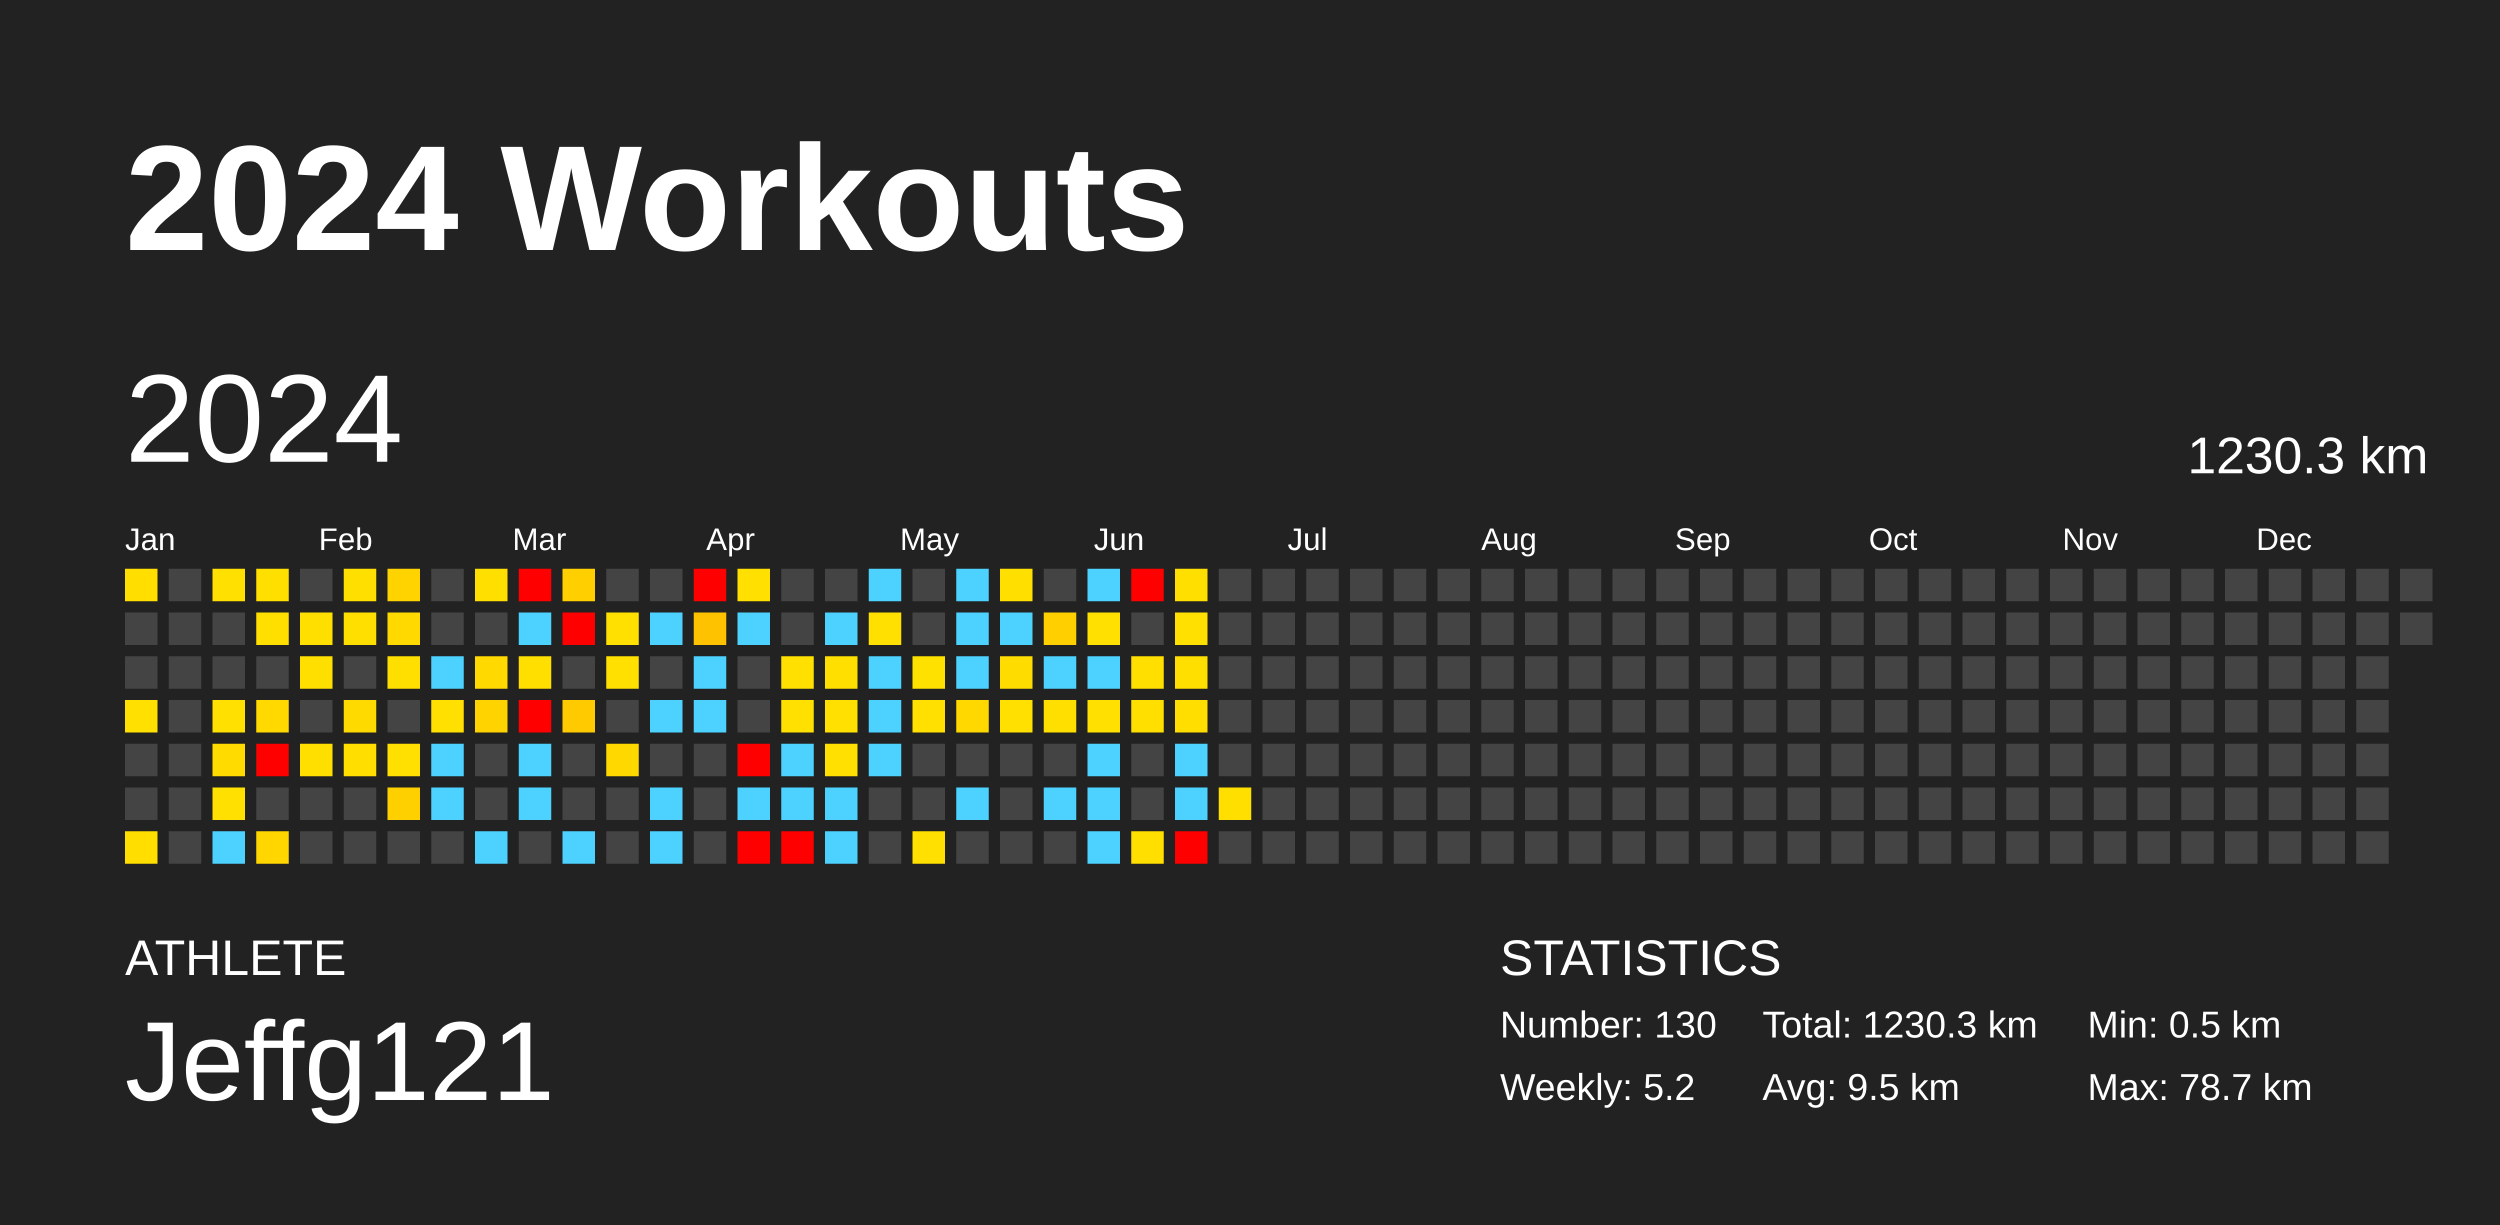
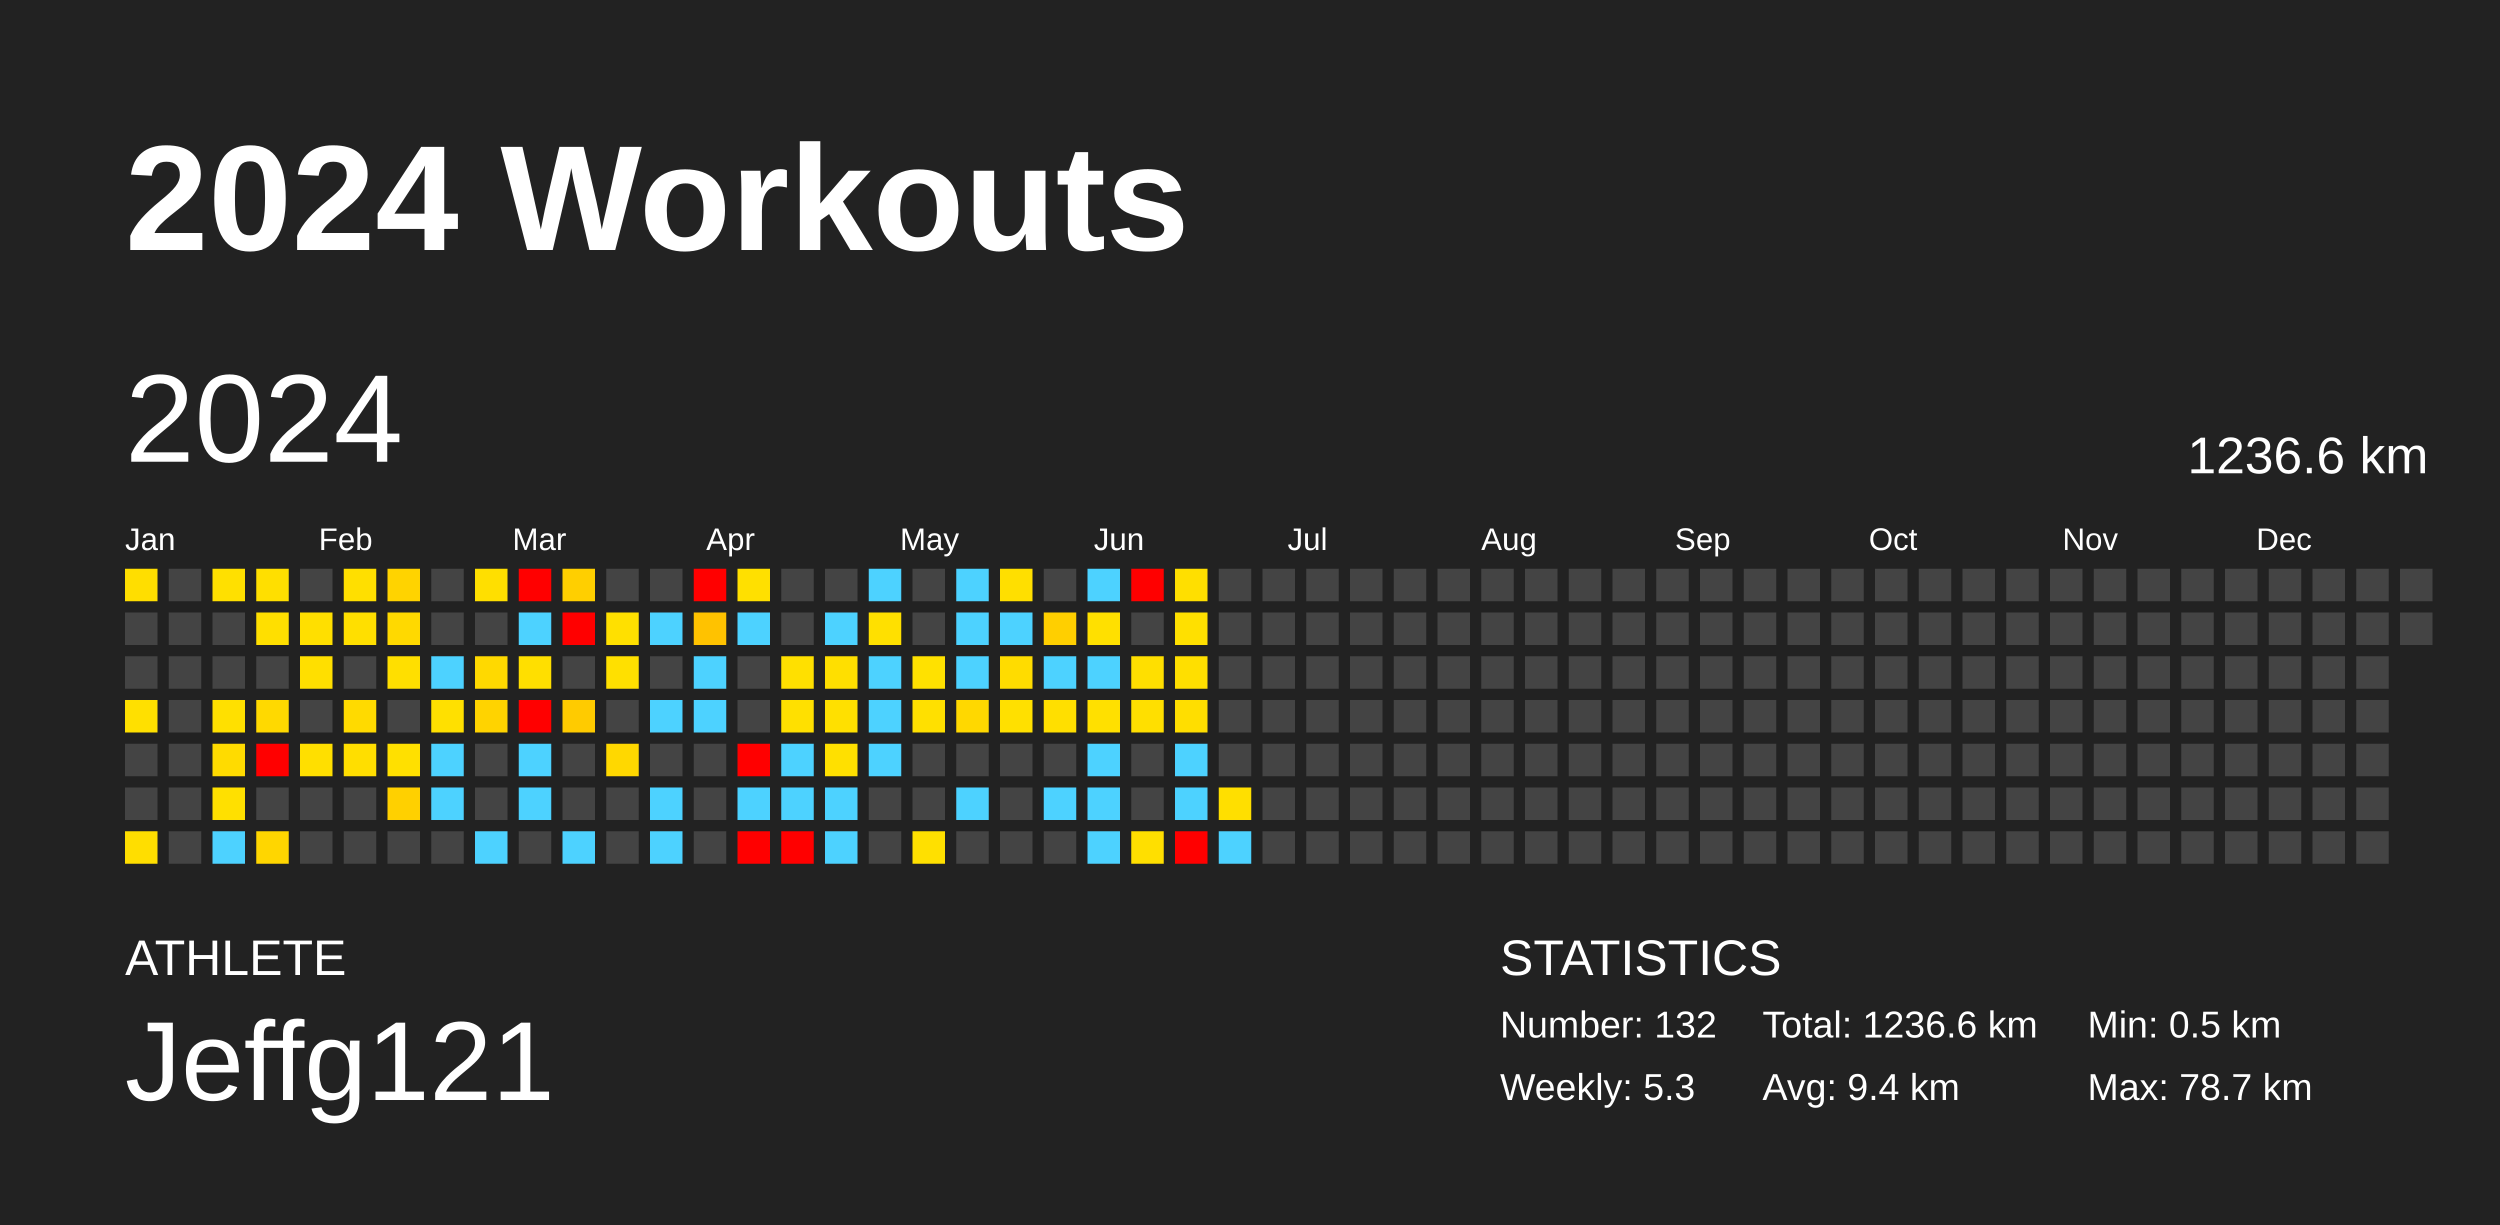
<svg xmlns="http://www.w3.org/2000/svg" baseProfile="full" height="98mm" version="1.1" viewBox="0,0,200,98" width="200mm">
  <defs />
  <rect fill="#222222" height="98" width="200" x="0" y="0" />
  <text fill="#FFFFFF" style="font-size:12px; font-family:Arial; font-weight:bold;" x="10" y="20">2024 Workouts</text>
  <text fill="#FFFFFF" style="font-size:4px; font-family:Arial" x="10" y="78">ATHLETE</text>
  <text fill="#FFFFFF" style="font-size:9px; font-family:Arial" x="10" y="88">Jeffg121</text>
  <text fill="#FFFFFF" style="font-size:4px; font-family:Arial" x="120" y="78">STATISTICS</text>
-   <text fill="#FFFFFF" style="font-size:3px; font-family:Arial" x="120" y="83">Number: 130</text>
-   <text fill="#FFFFFF" style="font-size:3px; font-family:Arial" x="120" y="88">Weekly: 5.2</text>
-   <text fill="#FFFFFF" style="font-size:3px; font-family:Arial" x="141" y="83">Total: 1230.3 km</text>
-   <text fill="#FFFFFF" style="font-size:3px; font-family:Arial" x="141" y="88">Avg: 9.5 km</text>
+   <text fill="#FFFFFF" style="font-size:3px; font-family:Arial" x="120" y="83">Number: 132</text>
+   <text fill="#FFFFFF" style="font-size:3px; font-family:Arial" x="120" y="88">Weekly: 5.3</text>
+   <text fill="#FFFFFF" style="font-size:3px; font-family:Arial" x="141" y="83">Total: 1236.6 km</text>
+   <text fill="#FFFFFF" style="font-size:3px; font-family:Arial" x="141" y="88">Avg: 9.4 km</text>
  <text fill="#FFFFFF" style="font-size:3px; font-family:Arial" x="167" y="83">Min: 0.5 km</text>
  <text fill="#FFFFFF" style="font-size:3px; font-family:Arial" x="167" y="88">Max: 78.7 km</text>
  <text dominant-baseline="hanging" fill="#FFFFFF" style="font-size:10.0px; font-family:Arial;" x="10" y="30">2024</text>
-   <text dominant-baseline="hanging" fill="#FFFFFF" style="font-size:4.125px; font-family:Arial;" x="175" y="35">1230.3 km</text>
+   <text dominant-baseline="hanging" fill="#FFFFFF" style="font-size:4.125px; font-family:Arial;" x="175" y="35">1236.6 km</text>
  <text fill="#FFFFFF" style="font-size:2.5px; font-family:Arial" x="10.0" y="44">Jan</text>
  <text fill="#FFFFFF" style="font-size:2.5px; font-family:Arial" x="25.5" y="44">Feb</text>
  <text fill="#FFFFFF" style="font-size:2.5px; font-family:Arial" x="41.0" y="44">Mar</text>
  <text fill="#FFFFFF" style="font-size:2.5px; font-family:Arial" x="56.5" y="44">Apr</text>
  <text fill="#FFFFFF" style="font-size:2.5px; font-family:Arial" x="72.0" y="44">May</text>
  <text fill="#FFFFFF" style="font-size:2.5px; font-family:Arial" x="87.5" y="44">Jun</text>
  <text fill="#FFFFFF" style="font-size:2.5px; font-family:Arial" x="103.0" y="44">Jul</text>
  <text fill="#FFFFFF" style="font-size:2.5px; font-family:Arial" x="118.5" y="44">Aug</text>
  <text fill="#FFFFFF" style="font-size:2.5px; font-family:Arial" x="134.0" y="44">Sep</text>
  <text fill="#FFFFFF" style="font-size:2.5px; font-family:Arial" x="149.5" y="44">Oct</text>
  <text fill="#FFFFFF" style="font-size:2.5px; font-family:Arial" x="165.0" y="44">Nov</text>
  <text fill="#FFFFFF" style="font-size:2.5px; font-family:Arial" x="180.5" y="44">Dec</text>
  <rect fill="#ffde00" height="2.6" width="2.6" x="10.0" y="45.5" />
  <rect fill="#444444" height="2.6" width="2.6" x="10.0" y="49.0" />
  <rect fill="#444444" height="2.6" width="2.6" x="10.0" y="52.5" />
  <rect fill="#ffe000" height="2.6" width="2.6" x="10.0" y="56.0" />
  <rect fill="#444444" height="2.6" width="2.6" x="10.0" y="59.5" />
  <rect fill="#444444" height="2.6" width="2.6" x="10.0" y="63.0" />
  <rect fill="#ffde00" height="2.6" width="2.6" x="10.0" y="66.5" />
  <rect fill="#444444" height="2.6" width="2.6" x="13.5" y="45.5" />
  <rect fill="#444444" height="2.6" width="2.6" x="13.5" y="49.0" />
  <rect fill="#444444" height="2.6" width="2.6" x="13.5" y="52.5" />
  <rect fill="#444444" height="2.6" width="2.6" x="13.5" y="56.0" />
  <rect fill="#444444" height="2.6" width="2.6" x="13.5" y="59.5" />
  <rect fill="#444444" height="2.6" width="2.6" x="13.5" y="63.0" />
  <rect fill="#444444" height="2.6" width="2.6" x="13.5" y="66.5" />
  <rect fill="#ffe000" height="2.6" width="2.6" x="17.0" y="45.5" />
  <rect fill="#444444" height="2.6" width="2.6" x="17.0" y="49.0" />
  <rect fill="#444444" height="2.6" width="2.6" x="17.0" y="52.5" />
  <rect fill="#ffe000" height="2.6" width="2.6" x="17.0" y="56.0" />
  <rect fill="#ffdb00" height="2.6" width="2.6" x="17.0" y="59.5" />
  <rect fill="#ffe000" height="2.6" width="2.6" x="17.0" y="63.0" />
  <rect fill="#4dd2ff" height="2.6" width="2.6" x="17.0" y="66.5" />
  <rect fill="#ffdf00" height="2.6" width="2.6" x="20.5" y="45.5" />
  <rect fill="#ffdf00" height="2.6" width="2.6" x="20.5" y="49.0" />
  <rect fill="#444444" height="2.6" width="2.6" x="20.5" y="52.5" />
  <rect fill="#ffd900" height="2.6" width="2.6" x="20.5" y="56.0" />
  <rect fill="red" height="2.6" width="2.6" x="20.5" y="59.5" />
  <rect fill="#444444" height="2.6" width="2.6" x="20.5" y="63.0" />
  <rect fill="#ffd600" height="2.6" width="2.6" x="20.5" y="66.5" />
  <rect fill="#444444" height="2.6" width="2.6" x="24.0" y="45.5" />
  <rect fill="#ffdf00" height="2.6" width="2.6" x="24.0" y="49.0" />
  <rect fill="#ffdf00" height="2.6" width="2.6" x="24.0" y="52.5" />
  <rect fill="#444444" height="2.6" width="2.6" x="24.0" y="56.0" />
  <rect fill="#ffdf00" height="2.6" width="2.6" x="24.0" y="59.5" />
  <rect fill="#444444" height="2.6" width="2.6" x="24.0" y="63.0" />
  <rect fill="#444444" height="2.6" width="2.6" x="24.0" y="66.5" />
  <rect fill="#ffdf00" height="2.6" width="2.6" x="27.5" y="45.5" />
  <rect fill="#ffdf00" height="2.6" width="2.6" x="27.5" y="49.0" />
  <rect fill="#444444" height="2.6" width="2.6" x="27.5" y="52.5" />
  <rect fill="#ffda00" height="2.6" width="2.6" x="27.5" y="56.0" />
  <rect fill="#ffde00" height="2.6" width="2.6" x="27.5" y="59.5" />
  <rect fill="#444444" height="2.6" width="2.6" x="27.5" y="63.0" />
  <rect fill="#444444" height="2.6" width="2.6" x="27.5" y="66.5" />
  <rect fill="#ffd300" height="2.6" width="2.6" x="31.0" y="45.5" />
  <rect fill="#ffd900" height="2.6" width="2.6" x="31.0" y="49.0" />
  <rect fill="#ffdf00" height="2.6" width="2.6" x="31.0" y="52.5" />
  <rect fill="#444444" height="2.6" width="2.6" x="31.0" y="56.0" />
  <rect fill="#ffe000" height="2.6" width="2.6" x="31.0" y="59.5" />
  <rect fill="#ffd000" height="2.6" width="2.6" x="31.0" y="63.0" />
  <rect fill="#444444" height="2.6" width="2.6" x="31.0" y="66.5" />
  <rect fill="#444444" height="2.6" width="2.6" x="34.5" y="45.5" />
  <rect fill="#444444" height="2.6" width="2.6" x="34.5" y="49.0" />
  <rect fill="#4dd2ff" height="2.6" width="2.6" x="34.5" y="52.5" />
  <rect fill="#ffe000" height="2.6" width="2.6" x="34.5" y="56.0" />
  <rect fill="#4dd2ff" height="2.6" width="2.6" x="34.5" y="59.5" />
  <rect fill="#4dd2ff" height="2.6" width="2.6" x="34.5" y="63.0" />
  <rect fill="#444444" height="2.6" width="2.6" x="34.5" y="66.5" />
  <rect fill="#ffdf00" height="2.6" width="2.6" x="38.0" y="45.5" />
  <rect fill="#444444" height="2.6" width="2.6" x="38.0" y="49.0" />
  <rect fill="#ffd900" height="2.6" width="2.6" x="38.0" y="52.5" />
  <rect fill="#ffd300" height="2.6" width="2.6" x="38.0" y="56.0" />
  <rect fill="#444444" height="2.6" width="2.6" x="38.0" y="59.5" />
  <rect fill="#444444" height="2.6" width="2.6" x="38.0" y="63.0" />
  <rect fill="#4dd2ff" height="2.6" width="2.6" x="38.0" y="66.5" />
  <rect fill="red" height="2.6" width="2.6" x="41.5" y="45.5" />
  <rect fill="#4dd2ff" height="2.6" width="2.6" x="41.5" y="49.0" />
  <rect fill="#ffdf00" height="2.6" width="2.6" x="41.5" y="52.5" />
  <rect fill="red" height="2.6" width="2.6" x="41.5" y="56.0" />
  <rect fill="#4dd2ff" height="2.6" width="2.6" x="41.5" y="59.5" />
  <rect fill="#4dd2ff" height="2.6" width="2.6" x="41.5" y="63.0" />
  <rect fill="#444444" height="2.6" width="2.6" x="41.5" y="66.5" />
  <rect fill="#ffcf00" height="2.6" width="2.6" x="45.0" y="45.5" />
  <rect fill="red" height="2.6" width="2.6" x="45.0" y="49.0" />
  <rect fill="#444444" height="2.6" width="2.6" x="45.0" y="52.5" />
  <rect fill="#ffcb00" height="2.6" width="2.6" x="45.0" y="56.0" />
  <rect fill="#444444" height="2.6" width="2.6" x="45.0" y="59.5" />
  <rect fill="#444444" height="2.6" width="2.6" x="45.0" y="63.0" />
  <rect fill="#4dd2ff" height="2.6" width="2.6" x="45.0" y="66.5" />
  <rect fill="#444444" height="2.6" width="2.6" x="48.5" y="45.5" />
  <rect fill="#ffe000" height="2.6" width="2.6" x="48.5" y="49.0" />
  <rect fill="#ffe000" height="2.6" width="2.6" x="48.5" y="52.5" />
  <rect fill="#444444" height="2.6" width="2.6" x="48.5" y="56.0" />
  <rect fill="#ffd800" height="2.6" width="2.6" x="48.5" y="59.5" />
  <rect fill="#444444" height="2.6" width="2.6" x="48.5" y="63.0" />
  <rect fill="#444444" height="2.6" width="2.6" x="48.5" y="66.5" />
  <rect fill="#444444" height="2.6" width="2.6" x="52.0" y="45.5" />
  <rect fill="#4dd2ff" height="2.6" width="2.6" x="52.0" y="49.0" />
  <rect fill="#444444" height="2.6" width="2.6" x="52.0" y="52.5" />
  <rect fill="#4dd2ff" height="2.6" width="2.6" x="52.0" y="56.0" />
  <rect fill="#444444" height="2.6" width="2.6" x="52.0" y="59.5" />
  <rect fill="#4dd2ff" height="2.6" width="2.6" x="52.0" y="63.0" />
  <rect fill="#4dd2ff" height="2.6" width="2.6" x="52.0" y="66.5" />
  <rect fill="red" height="2.6" width="2.6" x="55.5" y="45.5" />
  <rect fill="#ffc200" height="2.6" width="2.6" x="55.5" y="49.0" />
  <rect fill="#4dd2ff" height="2.6" width="2.6" x="55.5" y="52.5" />
  <rect fill="#4dd2ff" height="2.6" width="2.6" x="55.5" y="56.0" />
  <rect fill="#444444" height="2.6" width="2.6" x="55.5" y="59.5" />
  <rect fill="#444444" height="2.6" width="2.6" x="55.5" y="63.0" />
  <rect fill="#444444" height="2.6" width="2.6" x="55.5" y="66.5" />
  <rect fill="#ffe000" height="2.6" width="2.6" x="59.0" y="45.5" />
  <rect fill="#4dd2ff" height="2.6" width="2.6" x="59.0" y="49.0" />
  <rect fill="#444444" height="2.6" width="2.6" x="59.0" y="52.5" />
  <rect fill="#444444" height="2.6" width="2.6" x="59.0" y="56.0" />
  <rect fill="red" height="2.6" width="2.6" x="59.0" y="59.5" />
  <rect fill="#4dd2ff" height="2.6" width="2.6" x="59.0" y="63.0" />
  <rect fill="red" height="2.6" width="2.6" x="59.0" y="66.5" />
  <rect fill="#444444" height="2.6" width="2.6" x="62.5" y="45.5" />
  <rect fill="#444444" height="2.6" width="2.6" x="62.5" y="49.0" />
  <rect fill="#ffe000" height="2.6" width="2.6" x="62.5" y="52.5" />
  <rect fill="#ffe000" height="2.6" width="2.6" x="62.5" y="56.0" />
  <rect fill="#4dd2ff" height="2.6" width="2.6" x="62.5" y="59.5" />
  <rect fill="#4dd2ff" height="2.6" width="2.6" x="62.5" y="63.0" />
  <rect fill="red" height="2.6" width="2.6" x="62.5" y="66.5" />
  <rect fill="#444444" height="2.6" width="2.6" x="66.0" y="45.5" />
  <rect fill="#4dd2ff" height="2.6" width="2.6" x="66.0" y="49.0" />
  <rect fill="#ffdf00" height="2.6" width="2.6" x="66.0" y="52.5" />
  <rect fill="#ffe000" height="2.6" width="2.6" x="66.0" y="56.0" />
  <rect fill="#ffe000" height="2.6" width="2.6" x="66.0" y="59.5" />
  <rect fill="#4dd2ff" height="2.6" width="2.6" x="66.0" y="63.0" />
  <rect fill="#4dd2ff" height="2.6" width="2.6" x="66.0" y="66.5" />
  <rect fill="#4dd2ff" height="2.6" width="2.6" x="69.5" y="45.5" />
  <rect fill="#ffe000" height="2.6" width="2.6" x="69.5" y="49.0" />
  <rect fill="#4dd2ff" height="2.6" width="2.6" x="69.5" y="52.5" />
  <rect fill="#4dd2ff" height="2.6" width="2.6" x="69.5" y="56.0" />
  <rect fill="#4dd2ff" height="2.6" width="2.6" x="69.5" y="59.5" />
  <rect fill="#444444" height="2.6" width="2.6" x="69.5" y="63.0" />
  <rect fill="#444444" height="2.6" width="2.6" x="69.5" y="66.5" />
  <rect fill="#444444" height="2.6" width="2.6" x="73.0" y="45.5" />
  <rect fill="#444444" height="2.6" width="2.6" x="73.0" y="49.0" />
  <rect fill="#ffe100" height="2.6" width="2.6" x="73.0" y="52.5" />
  <rect fill="#ffe000" height="2.6" width="2.6" x="73.0" y="56.0" />
  <rect fill="#444444" height="2.6" width="2.6" x="73.0" y="59.5" />
  <rect fill="#444444" height="2.6" width="2.6" x="73.0" y="63.0" />
  <rect fill="#ffe000" height="2.6" width="2.6" x="73.0" y="66.5" />
  <rect fill="#4dd2ff" height="2.6" width="2.6" x="76.5" y="45.5" />
  <rect fill="#4dd2ff" height="2.6" width="2.6" x="76.5" y="49.0" />
  <rect fill="#4dd2ff" height="2.6" width="2.6" x="76.5" y="52.5" />
  <rect fill="#ffd800" height="2.6" width="2.6" x="76.5" y="56.0" />
  <rect fill="#444444" height="2.6" width="2.6" x="76.5" y="59.5" />
  <rect fill="#4dd2ff" height="2.6" width="2.6" x="76.5" y="63.0" />
  <rect fill="#444444" height="2.6" width="2.6" x="76.5" y="66.5" />
  <rect fill="#ffdf00" height="2.6" width="2.6" x="80.0" y="45.5" />
  <rect fill="#4dd2ff" height="2.6" width="2.6" x="80.0" y="49.0" />
  <rect fill="#ffdc00" height="2.6" width="2.6" x="80.0" y="52.5" />
  <rect fill="#ffe000" height="2.6" width="2.6" x="80.0" y="56.0" />
  <rect fill="#444444" height="2.6" width="2.6" x="80.0" y="59.5" />
  <rect fill="#444444" height="2.6" width="2.6" x="80.0" y="63.0" />
  <rect fill="#444444" height="2.6" width="2.6" x="80.0" y="66.5" />
  <rect fill="#444444" height="2.6" width="2.6" x="83.5" y="45.5" />
  <rect fill="#ffcf00" height="2.6" width="2.6" x="83.5" y="49.0" />
  <rect fill="#4dd2ff" height="2.6" width="2.6" x="83.5" y="52.5" />
  <rect fill="#ffdf00" height="2.6" width="2.6" x="83.5" y="56.0" />
  <rect fill="#444444" height="2.6" width="2.6" x="83.5" y="59.5" />
  <rect fill="#4dd2ff" height="2.6" width="2.6" x="83.5" y="63.0" />
  <rect fill="#444444" height="2.6" width="2.6" x="83.5" y="66.5" />
  <rect fill="#4dd2ff" height="2.6" width="2.6" x="87.0" y="45.5" />
  <rect fill="#ffe000" height="2.6" width="2.6" x="87.0" y="49.0" />
  <rect fill="#4dd2ff" height="2.6" width="2.6" x="87.0" y="52.5" />
  <rect fill="#ffe000" height="2.6" width="2.6" x="87.0" y="56.0" />
  <rect fill="#4dd2ff" height="2.6" width="2.6" x="87.0" y="59.5" />
  <rect fill="#4dd2ff" height="2.6" width="2.6" x="87.0" y="63.0" />
  <rect fill="#4dd2ff" height="2.6" width="2.6" x="87.0" y="66.5" />
  <rect fill="red" height="2.6" width="2.6" x="90.5" y="45.5" />
  <rect fill="#444444" height="2.6" width="2.6" x="90.5" y="49.0" />
  <rect fill="#ffdf00" height="2.6" width="2.6" x="90.5" y="52.5" />
  <rect fill="#ffdf00" height="2.6" width="2.6" x="90.5" y="56.0" />
  <rect fill="#444444" height="2.6" width="2.6" x="90.5" y="59.5" />
  <rect fill="#444444" height="2.6" width="2.6" x="90.5" y="63.0" />
  <rect fill="#ffdf00" height="2.6" width="2.6" x="90.5" y="66.5" />
  <rect fill="#ffdf00" height="2.6" width="2.6" x="94.0" y="45.5" />
  <rect fill="#ffe000" height="2.6" width="2.6" x="94.0" y="49.0" />
  <rect fill="#ffdf00" height="2.6" width="2.6" x="94.0" y="52.5" />
  <rect fill="#ffde00" height="2.6" width="2.6" x="94.0" y="56.0" />
  <rect fill="#4dd2ff" height="2.6" width="2.6" x="94.0" y="59.5" />
  <rect fill="#4dd2ff" height="2.6" width="2.6" x="94.0" y="63.0" />
  <rect fill="red" height="2.6" width="2.6" x="94.0" y="66.5" />
  <rect fill="#444444" height="2.6" width="2.6" x="97.5" y="45.5" />
  <rect fill="#444444" height="2.6" width="2.6" x="97.5" y="49.0" />
  <rect fill="#444444" height="2.6" width="2.6" x="97.5" y="52.5" />
  <rect fill="#444444" height="2.6" width="2.6" x="97.5" y="56.0" />
  <rect fill="#444444" height="2.6" width="2.6" x="97.5" y="59.5" />
  <rect fill="#ffdf00" height="2.6" width="2.6" x="97.5" y="63.0" />
-   <rect fill="#444444" height="2.6" width="2.6" x="97.5" y="66.5" />
+   <rect fill="#4dd2ff" height="2.6" width="2.6" x="97.5" y="66.5" />
  <rect fill="#444444" height="2.6" width="2.6" x="101.0" y="45.5" />
  <rect fill="#444444" height="2.6" width="2.6" x="101.0" y="49.0" />
  <rect fill="#444444" height="2.6" width="2.6" x="101.0" y="52.5" />
  <rect fill="#444444" height="2.6" width="2.6" x="101.0" y="56.0" />
  <rect fill="#444444" height="2.6" width="2.6" x="101.0" y="59.5" />
  <rect fill="#444444" height="2.6" width="2.6" x="101.0" y="63.0" />
  <rect fill="#444444" height="2.6" width="2.6" x="101.0" y="66.5" />
  <rect fill="#444444" height="2.6" width="2.6" x="104.5" y="45.5" />
  <rect fill="#444444" height="2.6" width="2.6" x="104.5" y="49.0" />
  <rect fill="#444444" height="2.6" width="2.6" x="104.5" y="52.5" />
  <rect fill="#444444" height="2.6" width="2.6" x="104.5" y="56.0" />
  <rect fill="#444444" height="2.6" width="2.6" x="104.5" y="59.5" />
  <rect fill="#444444" height="2.6" width="2.6" x="104.5" y="63.0" />
  <rect fill="#444444" height="2.6" width="2.6" x="104.5" y="66.5" />
  <rect fill="#444444" height="2.6" width="2.6" x="108.0" y="45.5" />
  <rect fill="#444444" height="2.6" width="2.6" x="108.0" y="49.0" />
  <rect fill="#444444" height="2.6" width="2.6" x="108.0" y="52.5" />
  <rect fill="#444444" height="2.6" width="2.6" x="108.0" y="56.0" />
  <rect fill="#444444" height="2.6" width="2.6" x="108.0" y="59.5" />
  <rect fill="#444444" height="2.6" width="2.6" x="108.0" y="63.0" />
  <rect fill="#444444" height="2.6" width="2.6" x="108.0" y="66.5" />
  <rect fill="#444444" height="2.6" width="2.6" x="111.5" y="45.5" />
  <rect fill="#444444" height="2.6" width="2.6" x="111.5" y="49.0" />
  <rect fill="#444444" height="2.6" width="2.6" x="111.5" y="52.5" />
  <rect fill="#444444" height="2.6" width="2.6" x="111.5" y="56.0" />
  <rect fill="#444444" height="2.6" width="2.6" x="111.5" y="59.5" />
  <rect fill="#444444" height="2.6" width="2.6" x="111.5" y="63.0" />
  <rect fill="#444444" height="2.6" width="2.6" x="111.5" y="66.5" />
  <rect fill="#444444" height="2.6" width="2.6" x="115.0" y="45.5" />
  <rect fill="#444444" height="2.6" width="2.6" x="115.0" y="49.0" />
  <rect fill="#444444" height="2.6" width="2.6" x="115.0" y="52.5" />
  <rect fill="#444444" height="2.6" width="2.6" x="115.0" y="56.0" />
  <rect fill="#444444" height="2.6" width="2.6" x="115.0" y="59.5" />
  <rect fill="#444444" height="2.6" width="2.6" x="115.0" y="63.0" />
  <rect fill="#444444" height="2.6" width="2.6" x="115.0" y="66.5" />
  <rect fill="#444444" height="2.6" width="2.6" x="118.5" y="45.5" />
  <rect fill="#444444" height="2.6" width="2.6" x="118.5" y="49.0" />
  <rect fill="#444444" height="2.6" width="2.6" x="118.5" y="52.5" />
  <rect fill="#444444" height="2.6" width="2.6" x="118.5" y="56.0" />
  <rect fill="#444444" height="2.6" width="2.6" x="118.5" y="59.5" />
  <rect fill="#444444" height="2.6" width="2.6" x="118.5" y="63.0" />
  <rect fill="#444444" height="2.6" width="2.6" x="118.5" y="66.5" />
  <rect fill="#444444" height="2.6" width="2.6" x="122.0" y="45.5" />
  <rect fill="#444444" height="2.6" width="2.6" x="122.0" y="49.0" />
  <rect fill="#444444" height="2.6" width="2.6" x="122.0" y="52.5" />
  <rect fill="#444444" height="2.6" width="2.6" x="122.0" y="56.0" />
  <rect fill="#444444" height="2.6" width="2.6" x="122.0" y="59.5" />
  <rect fill="#444444" height="2.6" width="2.6" x="122.0" y="63.0" />
  <rect fill="#444444" height="2.6" width="2.6" x="122.0" y="66.5" />
  <rect fill="#444444" height="2.6" width="2.6" x="125.5" y="45.5" />
  <rect fill="#444444" height="2.6" width="2.6" x="125.5" y="49.0" />
  <rect fill="#444444" height="2.6" width="2.6" x="125.5" y="52.5" />
  <rect fill="#444444" height="2.6" width="2.6" x="125.5" y="56.0" />
  <rect fill="#444444" height="2.6" width="2.6" x="125.5" y="59.5" />
  <rect fill="#444444" height="2.6" width="2.6" x="125.5" y="63.0" />
  <rect fill="#444444" height="2.6" width="2.6" x="125.5" y="66.5" />
  <rect fill="#444444" height="2.6" width="2.6" x="129.0" y="45.5" />
  <rect fill="#444444" height="2.6" width="2.6" x="129.0" y="49.0" />
  <rect fill="#444444" height="2.6" width="2.6" x="129.0" y="52.5" />
  <rect fill="#444444" height="2.6" width="2.6" x="129.0" y="56.0" />
  <rect fill="#444444" height="2.6" width="2.6" x="129.0" y="59.5" />
  <rect fill="#444444" height="2.6" width="2.6" x="129.0" y="63.0" />
  <rect fill="#444444" height="2.6" width="2.6" x="129.0" y="66.5" />
  <rect fill="#444444" height="2.6" width="2.6" x="132.5" y="45.5" />
  <rect fill="#444444" height="2.6" width="2.6" x="132.5" y="49.0" />
  <rect fill="#444444" height="2.6" width="2.6" x="132.5" y="52.5" />
  <rect fill="#444444" height="2.6" width="2.6" x="132.5" y="56.0" />
  <rect fill="#444444" height="2.6" width="2.6" x="132.5" y="59.5" />
  <rect fill="#444444" height="2.6" width="2.6" x="132.5" y="63.0" />
  <rect fill="#444444" height="2.6" width="2.6" x="132.5" y="66.5" />
  <rect fill="#444444" height="2.6" width="2.6" x="136.0" y="45.5" />
  <rect fill="#444444" height="2.6" width="2.6" x="136.0" y="49.0" />
  <rect fill="#444444" height="2.6" width="2.6" x="136.0" y="52.5" />
  <rect fill="#444444" height="2.6" width="2.6" x="136.0" y="56.0" />
  <rect fill="#444444" height="2.6" width="2.6" x="136.0" y="59.5" />
  <rect fill="#444444" height="2.6" width="2.6" x="136.0" y="63.0" />
  <rect fill="#444444" height="2.6" width="2.6" x="136.0" y="66.5" />
  <rect fill="#444444" height="2.6" width="2.6" x="139.5" y="45.5" />
  <rect fill="#444444" height="2.6" width="2.6" x="139.5" y="49.0" />
  <rect fill="#444444" height="2.6" width="2.6" x="139.5" y="52.5" />
  <rect fill="#444444" height="2.6" width="2.6" x="139.5" y="56.0" />
  <rect fill="#444444" height="2.6" width="2.6" x="139.5" y="59.5" />
  <rect fill="#444444" height="2.6" width="2.6" x="139.5" y="63.0" />
  <rect fill="#444444" height="2.6" width="2.6" x="139.5" y="66.5" />
  <rect fill="#444444" height="2.6" width="2.6" x="143.0" y="45.5" />
  <rect fill="#444444" height="2.6" width="2.6" x="143.0" y="49.0" />
  <rect fill="#444444" height="2.6" width="2.6" x="143.0" y="52.5" />
  <rect fill="#444444" height="2.6" width="2.6" x="143.0" y="56.0" />
  <rect fill="#444444" height="2.6" width="2.6" x="143.0" y="59.5" />
  <rect fill="#444444" height="2.6" width="2.6" x="143.0" y="63.0" />
  <rect fill="#444444" height="2.6" width="2.6" x="143.0" y="66.5" />
  <rect fill="#444444" height="2.6" width="2.6" x="146.5" y="45.5" />
  <rect fill="#444444" height="2.6" width="2.6" x="146.5" y="49.0" />
  <rect fill="#444444" height="2.6" width="2.6" x="146.5" y="52.5" />
  <rect fill="#444444" height="2.6" width="2.6" x="146.5" y="56.0" />
  <rect fill="#444444" height="2.6" width="2.6" x="146.5" y="59.5" />
  <rect fill="#444444" height="2.6" width="2.6" x="146.5" y="63.0" />
  <rect fill="#444444" height="2.6" width="2.6" x="146.5" y="66.5" />
  <rect fill="#444444" height="2.6" width="2.6" x="150.0" y="45.5" />
  <rect fill="#444444" height="2.6" width="2.6" x="150.0" y="49.0" />
  <rect fill="#444444" height="2.6" width="2.6" x="150.0" y="52.5" />
  <rect fill="#444444" height="2.6" width="2.6" x="150.0" y="56.0" />
  <rect fill="#444444" height="2.6" width="2.6" x="150.0" y="59.5" />
  <rect fill="#444444" height="2.6" width="2.6" x="150.0" y="63.0" />
  <rect fill="#444444" height="2.6" width="2.6" x="150.0" y="66.5" />
  <rect fill="#444444" height="2.6" width="2.6" x="153.5" y="45.5" />
  <rect fill="#444444" height="2.6" width="2.6" x="153.5" y="49.0" />
  <rect fill="#444444" height="2.6" width="2.6" x="153.5" y="52.5" />
  <rect fill="#444444" height="2.6" width="2.6" x="153.5" y="56.0" />
  <rect fill="#444444" height="2.6" width="2.6" x="153.5" y="59.5" />
  <rect fill="#444444" height="2.6" width="2.6" x="153.5" y="63.0" />
  <rect fill="#444444" height="2.6" width="2.6" x="153.5" y="66.5" />
  <rect fill="#444444" height="2.6" width="2.6" x="157.0" y="45.5" />
  <rect fill="#444444" height="2.6" width="2.6" x="157.0" y="49.0" />
  <rect fill="#444444" height="2.6" width="2.6" x="157.0" y="52.5" />
  <rect fill="#444444" height="2.6" width="2.6" x="157.0" y="56.0" />
  <rect fill="#444444" height="2.6" width="2.6" x="157.0" y="59.5" />
  <rect fill="#444444" height="2.6" width="2.6" x="157.0" y="63.0" />
  <rect fill="#444444" height="2.6" width="2.6" x="157.0" y="66.5" />
  <rect fill="#444444" height="2.6" width="2.6" x="160.5" y="45.5" />
  <rect fill="#444444" height="2.6" width="2.6" x="160.5" y="49.0" />
  <rect fill="#444444" height="2.6" width="2.6" x="160.5" y="52.5" />
  <rect fill="#444444" height="2.6" width="2.6" x="160.5" y="56.0" />
  <rect fill="#444444" height="2.6" width="2.6" x="160.5" y="59.5" />
  <rect fill="#444444" height="2.6" width="2.6" x="160.5" y="63.0" />
  <rect fill="#444444" height="2.6" width="2.6" x="160.5" y="66.5" />
  <rect fill="#444444" height="2.6" width="2.6" x="164.0" y="45.5" />
  <rect fill="#444444" height="2.6" width="2.6" x="164.0" y="49.0" />
  <rect fill="#444444" height="2.6" width="2.6" x="164.0" y="52.5" />
  <rect fill="#444444" height="2.6" width="2.6" x="164.0" y="56.0" />
  <rect fill="#444444" height="2.6" width="2.6" x="164.0" y="59.5" />
  <rect fill="#444444" height="2.6" width="2.6" x="164.0" y="63.0" />
  <rect fill="#444444" height="2.6" width="2.6" x="164.0" y="66.5" />
  <rect fill="#444444" height="2.6" width="2.6" x="167.5" y="45.5" />
  <rect fill="#444444" height="2.6" width="2.6" x="167.5" y="49.0" />
  <rect fill="#444444" height="2.6" width="2.6" x="167.5" y="52.5" />
  <rect fill="#444444" height="2.6" width="2.6" x="167.5" y="56.0" />
  <rect fill="#444444" height="2.6" width="2.6" x="167.5" y="59.5" />
  <rect fill="#444444" height="2.6" width="2.6" x="167.5" y="63.0" />
  <rect fill="#444444" height="2.6" width="2.6" x="167.5" y="66.5" />
  <rect fill="#444444" height="2.6" width="2.6" x="171.0" y="45.5" />
  <rect fill="#444444" height="2.6" width="2.6" x="171.0" y="49.0" />
  <rect fill="#444444" height="2.6" width="2.6" x="171.0" y="52.5" />
  <rect fill="#444444" height="2.6" width="2.6" x="171.0" y="56.0" />
  <rect fill="#444444" height="2.6" width="2.6" x="171.0" y="59.5" />
  <rect fill="#444444" height="2.6" width="2.6" x="171.0" y="63.0" />
  <rect fill="#444444" height="2.6" width="2.6" x="171.0" y="66.5" />
  <rect fill="#444444" height="2.6" width="2.6" x="174.5" y="45.5" />
  <rect fill="#444444" height="2.6" width="2.6" x="174.5" y="49.0" />
  <rect fill="#444444" height="2.6" width="2.6" x="174.5" y="52.5" />
  <rect fill="#444444" height="2.6" width="2.6" x="174.5" y="56.0" />
  <rect fill="#444444" height="2.6" width="2.6" x="174.5" y="59.5" />
  <rect fill="#444444" height="2.6" width="2.6" x="174.5" y="63.0" />
  <rect fill="#444444" height="2.6" width="2.6" x="174.5" y="66.5" />
  <rect fill="#444444" height="2.6" width="2.6" x="178.0" y="45.5" />
  <rect fill="#444444" height="2.6" width="2.6" x="178.0" y="49.0" />
  <rect fill="#444444" height="2.6" width="2.6" x="178.0" y="52.5" />
  <rect fill="#444444" height="2.6" width="2.6" x="178.0" y="56.0" />
  <rect fill="#444444" height="2.6" width="2.6" x="178.0" y="59.5" />
  <rect fill="#444444" height="2.6" width="2.6" x="178.0" y="63.0" />
  <rect fill="#444444" height="2.6" width="2.6" x="178.0" y="66.5" />
  <rect fill="#444444" height="2.6" width="2.6" x="181.5" y="45.5" />
  <rect fill="#444444" height="2.6" width="2.6" x="181.5" y="49.0" />
  <rect fill="#444444" height="2.6" width="2.6" x="181.5" y="52.5" />
  <rect fill="#444444" height="2.6" width="2.6" x="181.5" y="56.0" />
  <rect fill="#444444" height="2.6" width="2.6" x="181.5" y="59.5" />
  <rect fill="#444444" height="2.6" width="2.6" x="181.5" y="63.0" />
  <rect fill="#444444" height="2.6" width="2.6" x="181.5" y="66.5" />
  <rect fill="#444444" height="2.6" width="2.6" x="185.0" y="45.5" />
  <rect fill="#444444" height="2.6" width="2.6" x="185.0" y="49.0" />
  <rect fill="#444444" height="2.6" width="2.6" x="185.0" y="52.5" />
  <rect fill="#444444" height="2.6" width="2.6" x="185.0" y="56.0" />
  <rect fill="#444444" height="2.6" width="2.6" x="185.0" y="59.5" />
  <rect fill="#444444" height="2.6" width="2.6" x="185.0" y="63.0" />
  <rect fill="#444444" height="2.6" width="2.6" x="185.0" y="66.5" />
  <rect fill="#444444" height="2.6" width="2.6" x="188.5" y="45.5" />
  <rect fill="#444444" height="2.6" width="2.6" x="188.5" y="49.0" />
  <rect fill="#444444" height="2.6" width="2.6" x="188.5" y="52.5" />
  <rect fill="#444444" height="2.6" width="2.6" x="188.5" y="56.0" />
  <rect fill="#444444" height="2.6" width="2.6" x="188.5" y="59.5" />
  <rect fill="#444444" height="2.6" width="2.6" x="188.5" y="63.0" />
  <rect fill="#444444" height="2.6" width="2.6" x="188.5" y="66.5" />
  <rect fill="#444444" height="2.6" width="2.6" x="192.0" y="45.5" />
  <rect fill="#444444" height="2.6" width="2.6" x="192.0" y="49.0" />
</svg>
